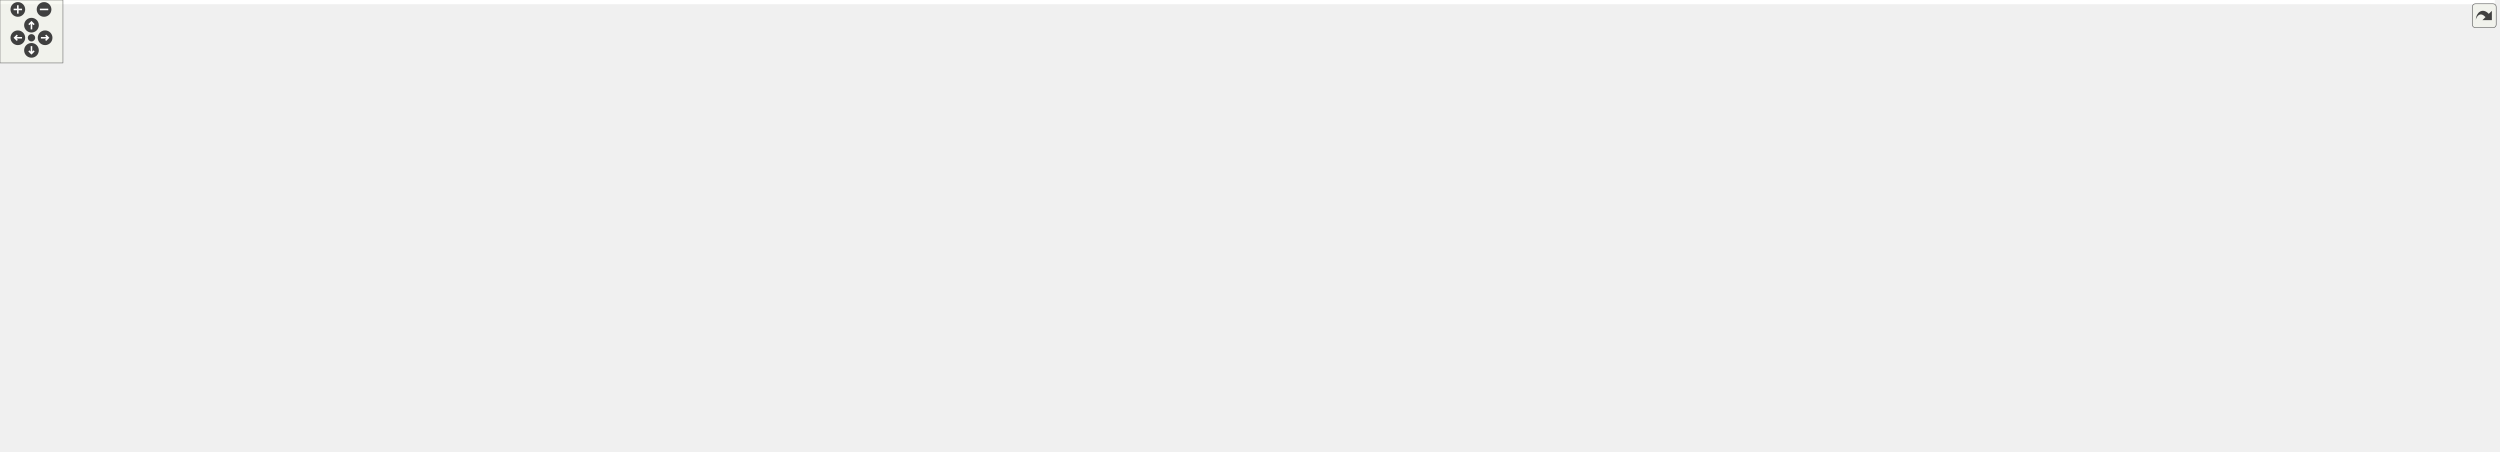
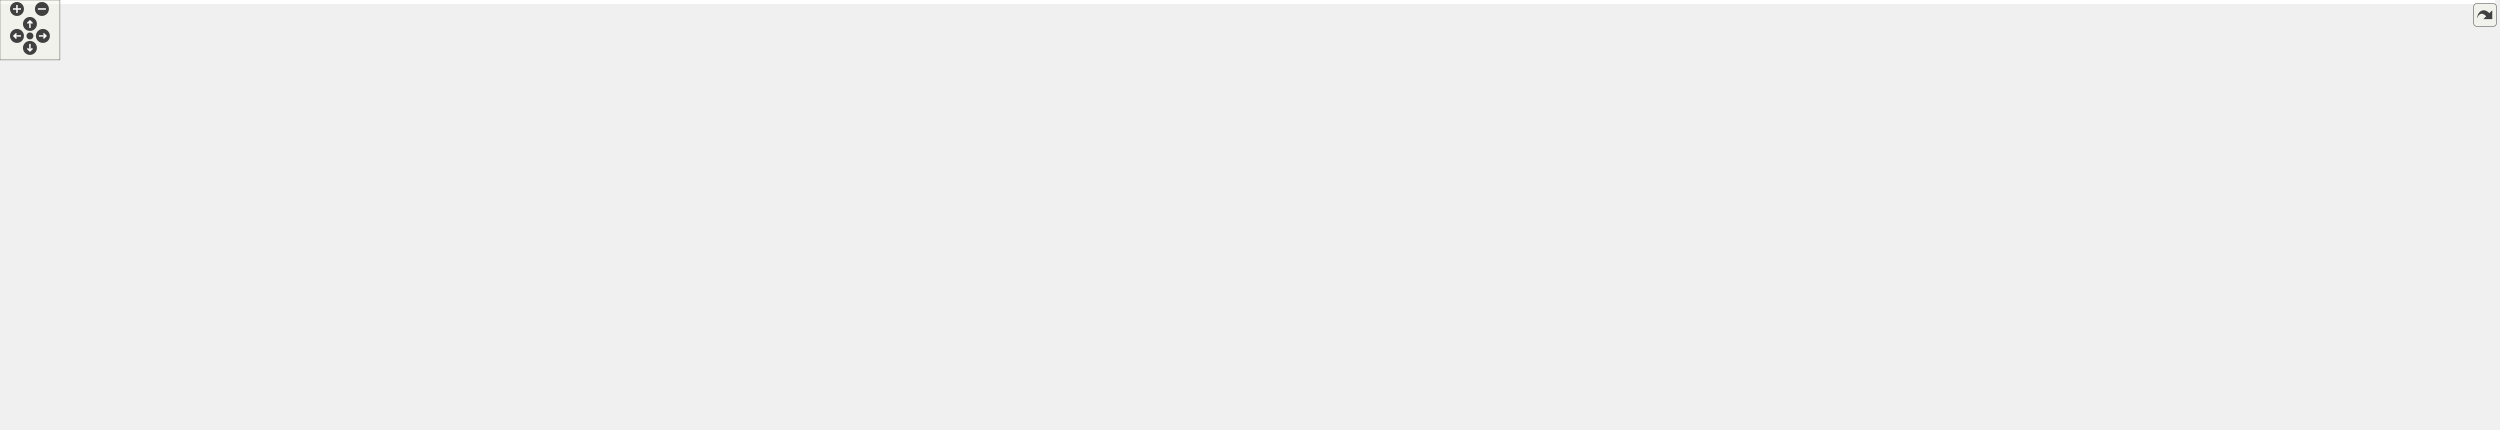
<svg xmlns="http://www.w3.org/2000/svg" xmlns:xlink="http://www.w3.org/1999/xlink" id="main" version="1.1" xml:space="preserve">
  <style type="text/css">
.edge:hover path { stroke: red; }
.edge:hover polygon { stroke: red; fill: red; }
</style>
  <defs>
    <circle id="rim" cx="0" cy="0" r="7" />
    <circle id="rim2" cx="0" cy="0" r="3.5" />
    <g id="zoomPlus">
      <use xlink:href="#rim" fill="#404040">
        <set attributeName="fill" to="#808080" begin="zoomplus.mouseover" end="zoomplus.mouseout" />
      </use>
      <path d="M-4,0h8M0,-4v8" fill="none" stroke="white" stroke-width="1.5" pointer-events="none" />
    </g>
    <g id="zoomMin">
      <use xlink:href="#rim" fill="#404040">
        <set attributeName="fill" to="#808080" begin="zoomminus.mouseover" end="zoomminus.mouseout" />
      </use>
      <path d="M-4,0h8" fill="none" stroke="white" stroke-width="1.5" pointer-events="none" />
    </g>
    <g id="dirArrow">
      <path fill="none" stroke="white" stroke-width="1.5" d="M0,-3.0v7 M-2.5,-0.5L0,-3.0L2.5,-0.5" />
    </g>
    <g id="resetDef">
      <use xlink:href="#rim2" fill="#404040">
        <set attributeName="fill" to="#808080" begin="reset.mouseover" end="reset.mouseout" />
      </use>
    </g>
  </defs>
  <svg id="graph" class="graph">
    <g id="viewport">
-       <polygon fill="white" stroke="transparent" points="-4,4 -4,-370 2378,-370 2378,4 -4,4" />
+       <polygon fill="white" stroke="transparent" points="-4,4 -4,-370 2500,-370 2500,4 -4,4" />
      <g id="node1" class="node">
        <g id="a_node1">
          <a xlink:title=" ">
-             <polygon fill="#bfbfbf" stroke="black" points="1254.5,-335.5 1254.5,-365.5 1376.5,-365.5 1376.5,-335.5 1254.5,-335.5" />
-             <text text-anchor="start" x="1262.5" y="-353.5" font-family="Helvetica,sans-Serif" font-size="10.00">drake/solvers/specific</text>
-             <text text-anchor="middle" x="1315.5" y="-342.5" font-family="Helvetica,sans-Serif" font-size="10.00">_options.h</text>
+             <polygon fill="#bfbfbf" stroke="black" points="1383.5,-335.5 1383.5,-365.5 1505.5,-365.5 1505.5,-335.5 1383.5,-335.5" />
+             <text text-anchor="start" x="1391.5" y="-353.5" font-family="Helvetica,sans-Serif" font-size="10.00">drake/solvers/specific</text>
+             <text text-anchor="middle" x="1444.5" y="-342.5" font-family="Helvetica,sans-Serif" font-size="10.00">_options.h</text>
          </a>
        </g>
      </g>
      <g id="node2" class="node">
        <g id="a_node2">
          <a xlink:href="solver__base_8h.html" target="_top" xlink:title=" ">
-             <polygon fill="white" stroke="black" points="1191,-268.5 1191,-298.5 1306,-298.5 1306,-268.5 1191,-268.5" />
-             <text text-anchor="start" x="1199" y="-286.5" font-family="Helvetica,sans-Serif" font-size="10.00">drake/solvers/solver</text>
-             <text text-anchor="middle" x="1248.5" y="-275.5" font-family="Helvetica,sans-Serif" font-size="10.00">_base.h</text>
+             <polygon fill="white" stroke="black" points="1320,-268.5 1320,-298.5 1435,-298.5 1435,-268.5 1320,-268.5" />
+             <text text-anchor="start" x="1328" y="-286.5" font-family="Helvetica,sans-Serif" font-size="10.00">drake/solvers/solver</text>
+             <text text-anchor="middle" x="1377.5" y="-275.5" font-family="Helvetica,sans-Serif" font-size="10.00">_base.h</text>
          </a>
        </g>
      </g>
      <g id="edge1" class="edge">
-         <path fill="none" stroke="midnightblue" d="M1293.66,-328.31C1283.61,-318.56 1271.96,-307.26 1263.01,-298.58" />
-         <polygon fill="midnightblue" stroke="midnightblue" points="1291.35,-330.94 1300.96,-335.4 1296.22,-325.92 1291.35,-330.94" />
-       </g>
-       <g id="node26" class="node">
-         <g id="a_node26">
+         <path fill="none" stroke="midnightblue" d="M1422.66,-328.31C1412.61,-318.56 1400.96,-307.26 1392.01,-298.58" />
+         <polygon fill="midnightblue" stroke="midnightblue" points="1420.35,-330.94 1429.96,-335.4 1425.22,-325.92 1420.35,-330.94" />
+       </g>
+       <g id="node27" class="node">
+         <g id="a_node27">
          <a xlink:href="mosek__solver__internal_8h.html" target="_top" xlink:title=" ">
-             <polygon fill="white" stroke="black" points="1324.5,-268.5 1324.5,-298.5 1442.5,-298.5 1442.5,-268.5 1324.5,-268.5" />
-             <text text-anchor="start" x="1332.5" y="-286.5" font-family="Helvetica,sans-Serif" font-size="10.00">drake/solvers/mosek</text>
-             <text text-anchor="middle" x="1383.5" y="-275.5" font-family="Helvetica,sans-Serif" font-size="10.00">_solver_internal.h</text>
-           </a>
-         </g>
-       </g>
-       <g id="edge29" class="edge">
-         <path fill="none" stroke="midnightblue" d="M1337.67,-328.31C1347.87,-318.56 1359.69,-307.26 1368.77,-298.58" />
-         <polygon fill="midnightblue" stroke="midnightblue" points="1335.07,-325.96 1330.25,-335.4 1339.9,-331.02 1335.07,-325.96" />
+             <polygon fill="white" stroke="black" points="1453.5,-268.5 1453.5,-298.5 1571.5,-298.5 1571.5,-268.5 1453.5,-268.5" />
+             <text text-anchor="start" x="1461.5" y="-286.5" font-family="Helvetica,sans-Serif" font-size="10.00">drake/solvers/mosek</text>
+             <text text-anchor="middle" x="1512.5" y="-275.5" font-family="Helvetica,sans-Serif" font-size="10.00">_solver_internal.h</text>
+           </a>
+         </g>
+       </g>
+       <g id="edge30" class="edge">
+         <path fill="none" stroke="midnightblue" d="M1466.67,-328.31C1476.87,-318.56 1488.69,-307.26 1497.77,-298.58" />
+         <polygon fill="midnightblue" stroke="midnightblue" points="1464.07,-325.96 1459.25,-335.4 1468.9,-331.02 1464.07,-325.96" />
      </g>
      <g id="node3" class="node">
        <g id="a_node3">
          <a xlink:href="moby__lcp__solver_8h.html" target="_top" xlink:title=" ">
            <polygon fill="white" stroke="black" points="97,-201.5 97,-231.5 210,-231.5 210,-201.5 97,-201.5" />
            <text text-anchor="start" x="105" y="-219.5" font-family="Helvetica,sans-Serif" font-size="10.00">drake/solvers/moby</text>
            <text text-anchor="middle" x="153.5" y="-208.5" font-family="Helvetica,sans-Serif" font-size="10.00">_lcp_solver.h</text>
          </a>
        </g>
      </g>
      <g id="edge2" class="edge">
-         <path fill="none" stroke="midnightblue" d="M1180.7,-280.92C1020.61,-276.78 606.76,-263.66 262.5,-232 245.49,-230.44 227.05,-228.19 210.26,-225.94" />
-         <polygon fill="midnightblue" stroke="midnightblue" points="1180.78,-284.42 1190.87,-281.18 1180.96,-277.43 1180.78,-284.42" />
+         <path fill="none" stroke="midnightblue" d="M1309.63,-279.33C1148.88,-271.75 732.32,-251.76 384.5,-232 325.12,-228.63 257.2,-224.31 210.45,-221.26" />
+         <polygon fill="midnightblue" stroke="midnightblue" points="1309.69,-282.83 1319.84,-279.81 1310.02,-275.84 1309.69,-282.83" />
      </g>
      <g id="node6" class="node">
        <g id="a_node6">
          <a xlink:href="mosek__solver_8h.html" target="_top" xlink:title=" ">
-             <polygon fill="white" stroke="black" points="271.5,-201.5 271.5,-231.5 389.5,-231.5 389.5,-201.5 271.5,-201.5" />
-             <text text-anchor="start" x="279.5" y="-219.5" font-family="Helvetica,sans-Serif" font-size="10.00">drake/solvers/mosek</text>
-             <text text-anchor="middle" x="330.5" y="-208.5" font-family="Helvetica,sans-Serif" font-size="10.00">_solver.h</text>
+             <polygon fill="white" stroke="black" points="393.5,-201.5 393.5,-231.5 511.5,-231.5 511.5,-201.5 393.5,-201.5" />
+             <text text-anchor="start" x="401.5" y="-219.5" font-family="Helvetica,sans-Serif" font-size="10.00">drake/solvers/mosek</text>
+             <text text-anchor="middle" x="452.5" y="-208.5" font-family="Helvetica,sans-Serif" font-size="10.00">_solver.h</text>
          </a>
        </g>
      </g>
      <g id="edge6" class="edge">
-         <path fill="none" stroke="midnightblue" d="M1180.7,-281.93C1036.24,-279.97 687.65,-271.19 398.5,-232 395.63,-231.61 392.7,-231.17 389.75,-230.68" />
-         <polygon fill="midnightblue" stroke="midnightblue" points="1180.7,-285.43 1190.75,-282.06 1180.8,-278.43 1180.7,-285.43" />
+         <path fill="none" stroke="midnightblue" d="M1309.69,-281.98C1164.36,-280.1 812.4,-271.49 520.5,-232 517.63,-231.61 514.7,-231.17 511.75,-230.68" />
+         <polygon fill="midnightblue" stroke="midnightblue" points="1309.75,-285.48 1319.79,-282.1 1309.83,-278.48 1309.75,-285.48" />
      </g>
      <g id="node12" class="node">
        <g id="a_node12">
-           <a xlink:href="clarabel__solver_8h.html" target="_top" xlink:title=" ">
-             <polygon fill="white" stroke="black" points="407.5,-201.5 407.5,-231.5 531.5,-231.5 531.5,-201.5 407.5,-201.5" />
-             <text text-anchor="start" x="415.5" y="-219.5" font-family="Helvetica,sans-Serif" font-size="10.00">drake/solvers/clarabel</text>
-             <text text-anchor="middle" x="469.5" y="-208.5" font-family="Helvetica,sans-Serif" font-size="10.00">_solver.h</text>
+           <a xlink:href="solve_8h.html" target="_top" xlink:title=" ">
+             <polygon fill="white" stroke="black" points="529.5,-207 529.5,-226 649.5,-226 649.5,-207 529.5,-207" />
+             <text text-anchor="middle" x="589.5" y="-214" font-family="Helvetica,sans-Serif" font-size="10.00">drake/solvers/solve.h</text>
          </a>
        </g>
      </g>
      <g id="edge15" class="edge">
-         <path fill="none" stroke="midnightblue" d="M1180.69,-280.53C1054.41,-276.23 774.85,-263.7 541.5,-232 538.34,-231.57 535.11,-231.09 531.86,-230.56" />
-         <polygon fill="midnightblue" stroke="midnightblue" points="1180.86,-284.04 1190.97,-280.87 1181.09,-277.04 1180.86,-284.04" />
-       </g>
-       <g id="node13" class="node">
-         <g id="a_node13">
-           <a xlink:href="clp__solver_8h.html" target="_top" xlink:title=" ">
-             <polygon fill="white" stroke="black" points="550,-207 550,-226 693,-226 693,-207 550,-207" />
-             <text text-anchor="middle" x="621.5" y="-214" font-family="Helvetica,sans-Serif" font-size="10.00">drake/solvers/clp_solver.h</text>
-           </a>
-         </g>
-       </g>
-       <g id="edge16" class="edge">
-         <path fill="none" stroke="midnightblue" d="M1180.95,-278.11C1077.59,-270.96 874.13,-255.26 702.5,-232 690.33,-230.35 677.19,-228.17 665.11,-226.01" />
-         <polygon fill="midnightblue" stroke="midnightblue" points="1180.72,-281.6 1190.93,-278.79 1181.2,-274.61 1180.72,-281.6" />
+         <path fill="none" stroke="midnightblue" d="M1309.87,-280.84C1182.06,-277.01 896.51,-265.21 658.5,-232 647.71,-230.49 636.08,-228.28 625.5,-226.04" />
+         <polygon fill="midnightblue" stroke="midnightblue" points="1309.8,-284.34 1319.9,-281.13 1310.01,-277.34 1309.8,-284.34" />
      </g>
      <g id="node14" class="node">
        <g id="a_node14">
-           <a xlink:href="csdp__solver_8h.html" target="_top" xlink:title=" ">
-             <polygon fill="white" stroke="black" points="711,-201.5 711,-231.5 818,-231.5 818,-201.5 711,-201.5" />
-             <text text-anchor="start" x="719" y="-219.5" font-family="Helvetica,sans-Serif" font-size="10.00">drake/solvers/csdp</text>
-             <text text-anchor="middle" x="764.5" y="-208.5" font-family="Helvetica,sans-Serif" font-size="10.00">_solver.h</text>
+           <a xlink:href="clarabel__solver_8h.html" target="_top" xlink:title=" ">
+             <polygon fill="white" stroke="black" points="667.5,-201.5 667.5,-231.5 791.5,-231.5 791.5,-201.5 667.5,-201.5" />
+             <text text-anchor="start" x="675.5" y="-219.5" font-family="Helvetica,sans-Serif" font-size="10.00">drake/solvers/clarabel</text>
+             <text text-anchor="middle" x="729.5" y="-208.5" font-family="Helvetica,sans-Serif" font-size="10.00">_solver.h</text>
          </a>
        </g>
      </g>
      <g id="edge17" class="edge">
-         <path fill="none" stroke="midnightblue" d="M1180.56,-276.6C1097.06,-268.84 951.24,-253.6 827.5,-232 824.4,-231.46 821.23,-230.86 818.04,-230.23" />
-         <polygon fill="midnightblue" stroke="midnightblue" points="1180.39,-280.1 1190.67,-277.54 1181.04,-273.13 1180.39,-280.1" />
+         <path fill="none" stroke="midnightblue" d="M1309.51,-279C1201.47,-272.88 984.14,-258.31 801.5,-232 798.34,-231.55 795.12,-231.04 791.87,-230.5" />
+         <polygon fill="midnightblue" stroke="midnightblue" points="1309.44,-282.5 1319.62,-279.56 1309.83,-275.51 1309.44,-282.5" />
      </g>
      <g id="node15" class="node">
        <g id="a_node15">
-           <a xlink:href="equality__constrained__qp__solver_8h.html" target="_top" xlink:title=" ">
-             <polygon fill="white" stroke="black" points="836.5,-201.5 836.5,-231.5 976.5,-231.5 976.5,-201.5 836.5,-201.5" />
-             <text text-anchor="start" x="844.5" y="-219.5" font-family="Helvetica,sans-Serif" font-size="10.00">drake/solvers/equality</text>
-             <text text-anchor="middle" x="906.5" y="-208.5" font-family="Helvetica,sans-Serif" font-size="10.00">_constrained_qp_solver.h</text>
+           <a xlink:href="clp__solver_8h.html" target="_top" xlink:title=" ">
+             <polygon fill="white" stroke="black" points="810,-207 810,-226 953,-226 953,-207 810,-207" />
+             <text text-anchor="middle" x="881.5" y="-214" font-family="Helvetica,sans-Serif" font-size="10.00">drake/solvers/clp_solver.h</text>
          </a>
        </g>
      </g>
      <g id="edge18" class="edge">
-         <path fill="none" stroke="midnightblue" d="M1180.89,-269.65C1121.79,-258.42 1036.3,-242.17 976.5,-230.8" />
-         <polygon fill="midnightblue" stroke="midnightblue" points="1180.39,-273.12 1190.87,-271.55 1181.7,-266.24 1180.39,-273.12" />
+         <path fill="none" stroke="midnightblue" d="M1310,-275.46C1227.74,-266.61 1084.63,-250.35 962.5,-232 950.77,-230.24 938.14,-228.09 926.41,-226" />
+         <polygon fill="midnightblue" stroke="midnightblue" points="1309.65,-278.94 1319.96,-276.53 1310.39,-271.98 1309.65,-278.94" />
      </g>
      <g id="node16" class="node">
        <g id="a_node16">
-           <a xlink:href="gurobi__solver_8h.html" target="_top" xlink:title=" ">
-             <polygon fill="white" stroke="black" points="994.5,-201.5 994.5,-231.5 1110.5,-231.5 1110.5,-201.5 994.5,-201.5" />
-             <text text-anchor="start" x="1002.5" y="-219.5" font-family="Helvetica,sans-Serif" font-size="10.00">drake/solvers/gurobi</text>
-             <text text-anchor="middle" x="1052.5" y="-208.5" font-family="Helvetica,sans-Serif" font-size="10.00">_solver.h</text>
+           <a xlink:href="csdp__solver_8h.html" target="_top" xlink:title=" ">
+             <polygon fill="white" stroke="black" points="971,-201.5 971,-231.5 1078,-231.5 1078,-201.5 971,-201.5" />
+             <text text-anchor="start" x="979" y="-219.5" font-family="Helvetica,sans-Serif" font-size="10.00">drake/solvers/csdp</text>
+             <text text-anchor="middle" x="1024.5" y="-208.5" font-family="Helvetica,sans-Serif" font-size="10.00">_solver.h</text>
          </a>
        </g>
      </g>
      <g id="edge19" class="edge">
-         <path fill="none" stroke="midnightblue" d="M1196.42,-265.23C1164.71,-254.71 1124.72,-241.45 1094.95,-231.58" />
-         <polygon fill="midnightblue" stroke="midnightblue" points="1195.38,-268.57 1205.97,-268.4 1197.58,-261.93 1195.38,-268.57" />
+         <path fill="none" stroke="midnightblue" d="M1309.9,-271.79C1251.01,-262.2 1163.38,-247.33 1087.5,-232 1084.42,-231.38 1081.26,-230.72 1078.07,-230.04" />
+         <polygon fill="midnightblue" stroke="midnightblue" points="1309.4,-275.25 1319.83,-273.4 1310.52,-268.34 1309.4,-275.25" />
      </g>
      <g id="node17" class="node">
        <g id="a_node17">
-           <a xlink:href="ipopt__solver_8h.html" target="_top" xlink:title=" ">
-             <polygon fill="white" stroke="black" points="1128.5,-201.5 1128.5,-231.5 1238.5,-231.5 1238.5,-201.5 1128.5,-201.5" />
-             <text text-anchor="start" x="1136.5" y="-219.5" font-family="Helvetica,sans-Serif" font-size="10.00">drake/solvers/ipopt</text>
-             <text text-anchor="middle" x="1183.5" y="-208.5" font-family="Helvetica,sans-Serif" font-size="10.00">_solver.h</text>
+           <a xlink:href="equality__constrained__qp__solver_8h.html" target="_top" xlink:title=" ">
+             <polygon fill="white" stroke="black" points="1096.5,-201.5 1096.5,-231.5 1236.5,-231.5 1236.5,-201.5 1096.5,-201.5" />
+             <text text-anchor="start" x="1104.5" y="-219.5" font-family="Helvetica,sans-Serif" font-size="10.00">drake/solvers/equality</text>
+             <text text-anchor="middle" x="1166.5" y="-208.5" font-family="Helvetica,sans-Serif" font-size="10.00">_constrained_qp_solver.h</text>
          </a>
        </g>
      </g>
      <g id="edge20" class="edge">
-         <path fill="none" stroke="midnightblue" d="M1227.31,-261.31C1217.56,-251.56 1206.26,-240.26 1197.58,-231.58" />
-         <polygon fill="midnightblue" stroke="midnightblue" points="1224.85,-263.8 1234.4,-268.4 1229.8,-258.85 1224.85,-263.8" />
+         <path fill="none" stroke="midnightblue" d="M1322.13,-265.44C1287.93,-254.91 1244.57,-241.55 1212.31,-231.61" />
+         <polygon fill="midnightblue" stroke="midnightblue" points="1321.39,-268.88 1331.98,-268.48 1323.45,-262.19 1321.39,-268.88" />
      </g>
      <g id="node18" class="node">
        <g id="a_node18">
-           <a xlink:href="linear__system__solver_8h.html" target="_top" xlink:title=" ">
-             <polygon fill="white" stroke="black" points="1257,-201.5 1257,-231.5 1370,-231.5 1370,-201.5 1257,-201.5" />
-             <text text-anchor="start" x="1265" y="-219.5" font-family="Helvetica,sans-Serif" font-size="10.00">drake/solvers/linear</text>
-             <text text-anchor="middle" x="1313.5" y="-208.5" font-family="Helvetica,sans-Serif" font-size="10.00">_system_solver.h</text>
+           <a xlink:href="gurobi__solver_8h.html" target="_top" xlink:title=" ">
+             <polygon fill="white" stroke="black" points="1254.5,-201.5 1254.5,-231.5 1370.5,-231.5 1370.5,-201.5 1254.5,-201.5" />
+             <text text-anchor="start" x="1262.5" y="-219.5" font-family="Helvetica,sans-Serif" font-size="10.00">drake/solvers/gurobi</text>
+             <text text-anchor="middle" x="1312.5" y="-208.5" font-family="Helvetica,sans-Serif" font-size="10.00">_solver.h</text>
          </a>
        </g>
      </g>
      <g id="edge21" class="edge">
-         <path fill="none" stroke="midnightblue" d="M1269.69,-261.31C1279.44,-251.56 1290.74,-240.26 1299.42,-231.58" />
-         <polygon fill="midnightblue" stroke="midnightblue" points="1267.2,-258.85 1262.6,-268.4 1272.15,-263.8 1267.2,-258.85" />
+         <path fill="none" stroke="midnightblue" d="M1356.31,-261.31C1346.56,-251.56 1335.26,-240.26 1326.58,-231.58" />
+         <polygon fill="midnightblue" stroke="midnightblue" points="1353.85,-263.8 1363.4,-268.4 1358.8,-258.85 1353.85,-263.8" />
      </g>
      <g id="node19" class="node">
        <g id="a_node19">
-           <a xlink:href="nlopt__solver_8h.html" target="_top" xlink:title=" ">
+           <a xlink:href="ipopt__solver_8h.html" target="_top" xlink:title=" ">
            <polygon fill="white" stroke="black" points="1388.5,-201.5 1388.5,-231.5 1498.5,-231.5 1498.5,-201.5 1388.5,-201.5" />
-             <text text-anchor="start" x="1396.5" y="-219.5" font-family="Helvetica,sans-Serif" font-size="10.00">drake/solvers/nlopt</text>
+             <text text-anchor="start" x="1396.5" y="-219.5" font-family="Helvetica,sans-Serif" font-size="10.00">drake/solvers/ipopt</text>
            <text text-anchor="middle" x="1443.5" y="-208.5" font-family="Helvetica,sans-Serif" font-size="10.00">_solver.h</text>
          </a>
        </g>
      </g>
      <g id="edge22" class="edge">
-         <path fill="none" stroke="midnightblue" d="M1300.32,-265.23C1331.86,-254.71 1371.65,-241.45 1401.27,-231.58" />
-         <polygon fill="midnightblue" stroke="midnightblue" points="1299.19,-261.91 1290.81,-268.4 1301.41,-268.55 1299.19,-261.91" />
+         <path fill="none" stroke="midnightblue" d="M1399.01,-261.31C1408.91,-251.56 1420.39,-240.26 1429.21,-231.58" />
+         <polygon fill="midnightblue" stroke="midnightblue" points="1396.49,-258.89 1391.82,-268.4 1401.4,-263.87 1396.49,-258.89" />
      </g>
      <g id="node20" class="node">
        <g id="a_node20">
-           <a xlink:href="osqp__solver_8h.html" target="_top" xlink:title=" ">
-             <polygon fill="white" stroke="black" points="1516.5,-201.5 1516.5,-231.5 1624.5,-231.5 1624.5,-201.5 1516.5,-201.5" />
-             <text text-anchor="start" x="1524.5" y="-219.5" font-family="Helvetica,sans-Serif" font-size="10.00">drake/solvers/osqp</text>
-             <text text-anchor="middle" x="1570.5" y="-208.5" font-family="Helvetica,sans-Serif" font-size="10.00">_solver.h</text>
+           <a xlink:href="linear__system__solver_8h.html" target="_top" xlink:title=" ">
+             <polygon fill="white" stroke="black" points="1517,-201.5 1517,-231.5 1630,-231.5 1630,-201.5 1517,-201.5" />
+             <text text-anchor="start" x="1525" y="-219.5" font-family="Helvetica,sans-Serif" font-size="10.00">drake/solvers/linear</text>
+             <text text-anchor="middle" x="1573.5" y="-208.5" font-family="Helvetica,sans-Serif" font-size="10.00">_system_solver.h</text>
          </a>
        </g>
      </g>
      <g id="edge23" class="edge">
-         <path fill="none" stroke="midnightblue" d="M1316.18,-267.9C1402.27,-250.72 1425.58,-249.1 1507.5,-232 1510.36,-231.4 1513.28,-230.78 1516.23,-230.14" />
-         <polygon fill="midnightblue" stroke="midnightblue" points="1315.34,-264.5 1306.22,-269.9 1316.72,-271.36 1315.34,-264.5" />
+         <path fill="none" stroke="midnightblue" d="M1429.58,-265.23C1461.29,-254.71 1501.28,-241.45 1531.05,-231.58" />
+         <polygon fill="midnightblue" stroke="midnightblue" points="1428.42,-261.93 1420.03,-268.4 1430.62,-268.57 1428.42,-261.93" />
      </g>
      <g id="node21" class="node">
        <g id="a_node21">
-           <a xlink:href="projected__gradient__descent__solver_8h.html" target="_top" xlink:title=" ">
-             <polygon fill="white" stroke="black" points="1643,-201.5 1643,-231.5 1792,-231.5 1792,-201.5 1643,-201.5" />
-             <text text-anchor="start" x="1651" y="-219.5" font-family="Helvetica,sans-Serif" font-size="10.00">drake/solvers/projected</text>
-             <text text-anchor="middle" x="1717.5" y="-208.5" font-family="Helvetica,sans-Serif" font-size="10.00">_gradient_descent_solver.h</text>
+           <a xlink:href="nlopt__solver_8h.html" target="_top" xlink:title=" ">
+             <polygon fill="white" stroke="black" points="1648.5,-201.5 1648.5,-231.5 1758.5,-231.5 1758.5,-201.5 1648.5,-201.5" />
+             <text text-anchor="start" x="1656.5" y="-219.5" font-family="Helvetica,sans-Serif" font-size="10.00">drake/solvers/nlopt</text>
+             <text text-anchor="middle" x="1703.5" y="-208.5" font-family="Helvetica,sans-Serif" font-size="10.00">_solver.h</text>
          </a>
        </g>
      </g>
      <g id="edge24" class="edge">
-         <path fill="none" stroke="midnightblue" d="M1316.09,-268.02C1457.56,-245.24 1495.85,-251.65 1633.5,-232 1636.58,-231.56 1639.71,-231.1 1642.88,-230.61" />
-         <polygon fill="midnightblue" stroke="midnightblue" points="1315.48,-264.57 1306.17,-269.63 1316.61,-271.48 1315.48,-264.57" />
+         <path fill="none" stroke="midnightblue" d="M1445.05,-267.93C1532.56,-250.59 1556.21,-249.12 1639.5,-232 1642.4,-231.4 1645.37,-230.78 1648.37,-230.14" />
+         <polygon fill="midnightblue" stroke="midnightblue" points="1444.34,-264.5 1435.22,-269.89 1445.71,-271.37 1444.34,-264.5" />
      </g>
      <g id="node22" class="node">
        <g id="a_node22">
-           <a xlink:href="scs__solver_8h.html" target="_top" xlink:title=" ">
-             <polygon fill="white" stroke="black" points="1810.5,-207 1810.5,-226 1954.5,-226 1954.5,-207 1810.5,-207" />
-             <text text-anchor="middle" x="1882.5" y="-214" font-family="Helvetica,sans-Serif" font-size="10.00">drake/solvers/scs_solver.h</text>
+           <a xlink:href="osqp__solver_8h.html" target="_top" xlink:title=" ">
+             <polygon fill="white" stroke="black" points="1776.5,-201.5 1776.5,-231.5 1884.5,-231.5 1884.5,-201.5 1776.5,-201.5" />
+             <text text-anchor="start" x="1784.5" y="-219.5" font-family="Helvetica,sans-Serif" font-size="10.00">drake/solvers/osqp</text>
+             <text text-anchor="middle" x="1830.5" y="-208.5" font-family="Helvetica,sans-Serif" font-size="10.00">_solver.h</text>
          </a>
        </g>
      </g>
      <g id="edge25" class="edge">
-         <path fill="none" stroke="midnightblue" d="M1316.2,-268.05C1531.62,-237.68 1589.87,-258.71 1801.5,-232 1813.97,-230.43 1827.44,-228.22 1839.75,-226" />
-         <polygon fill="midnightblue" stroke="midnightblue" points="1315.55,-264.61 1306.15,-269.49 1316.55,-271.54 1315.55,-264.61" />
+         <path fill="none" stroke="midnightblue" d="M1445.24,-268C1588.81,-245.19 1628.3,-255.69 1767.5,-232 1770.38,-231.51 1773.32,-230.97 1776.28,-230.4" />
+         <polygon fill="midnightblue" stroke="midnightblue" points="1444.49,-264.58 1435.17,-269.63 1445.6,-271.49 1444.49,-264.58" />
      </g>
      <g id="node23" class="node">
        <g id="a_node23">
-           <a xlink:href="snopt__solver_8h.html" target="_top" xlink:title=" ">
-             <polygon fill="white" stroke="black" points="1972.5,-201.5 1972.5,-231.5 2084.5,-231.5 2084.5,-201.5 1972.5,-201.5" />
-             <text text-anchor="start" x="1980.5" y="-219.5" font-family="Helvetica,sans-Serif" font-size="10.00">drake/solvers/snopt</text>
-             <text text-anchor="middle" x="2028.5" y="-208.5" font-family="Helvetica,sans-Serif" font-size="10.00">_solver.h</text>
+           <a xlink:href="projected__gradient__descent__solver_8h.html" target="_top" xlink:title=" ">
+             <polygon fill="white" stroke="black" points="1903,-201.5 1903,-231.5 2052,-231.5 2052,-201.5 1903,-201.5" />
+             <text text-anchor="start" x="1911" y="-219.5" font-family="Helvetica,sans-Serif" font-size="10.00">drake/solvers/projected</text>
+             <text text-anchor="middle" x="1977.5" y="-208.5" font-family="Helvetica,sans-Serif" font-size="10.00">_gradient_descent_solver.h</text>
          </a>
        </g>
      </g>
      <g id="edge26" class="edge">
-         <path fill="none" stroke="midnightblue" d="M1316.43,-268.05C1603.17,-230.35 1681.13,-271.07 1963.5,-232 1966.36,-231.6 1969.29,-231.15 1972.23,-230.64" />
-         <polygon fill="midnightblue" stroke="midnightblue" points="1315.59,-264.63 1306.14,-269.42 1316.52,-271.57 1315.59,-264.63" />
+         <path fill="none" stroke="midnightblue" d="M1445.06,-268.06C1644.27,-239.34 1698.08,-256.65 1893.5,-232 1896.58,-231.61 1899.73,-231.19 1902.9,-230.74" />
+         <polygon fill="midnightblue" stroke="midnightblue" points="1444.54,-264.6 1435.15,-269.51 1445.56,-271.53 1444.54,-264.6" />
      </g>
      <g id="node24" class="node">
        <g id="a_node24">
-           <a xlink:href="solve_8h.html" target="_top" xlink:title=" ">
-             <polygon fill="white" stroke="black" points="2102.5,-207 2102.5,-226 2222.5,-226 2222.5,-207 2102.5,-207" />
-             <text text-anchor="middle" x="2162.5" y="-214" font-family="Helvetica,sans-Serif" font-size="10.00">drake/solvers/solve.h</text>
+           <a xlink:href="scs__solver_8h.html" target="_top" xlink:title=" ">
+             <polygon fill="white" stroke="black" points="2070.5,-207 2070.5,-226 2214.5,-226 2214.5,-207 2070.5,-207" />
+             <text text-anchor="middle" x="2142.5" y="-214" font-family="Helvetica,sans-Serif" font-size="10.00">drake/solvers/scs_solver.h</text>
          </a>
        </g>
      </g>
      <g id="edge27" class="edge">
-         <path fill="none" stroke="midnightblue" d="M1316.14,-268.1C1660.5,-224.23 1753.4,-275.32 2093.5,-232 2104.55,-230.59 2116.46,-228.35 2127.23,-226.05" />
-         <polygon fill="midnightblue" stroke="midnightblue" points="1315.61,-264.64 1306.14,-269.39 1316.5,-271.58 1315.61,-264.64" />
+         <path fill="none" stroke="midnightblue" d="M1445.36,-268.05C1718.45,-231.64 1792.04,-263.86 2061.5,-232 2074.13,-230.51 2087.76,-228.3 2100.18,-226.05" />
+         <polygon fill="midnightblue" stroke="midnightblue" points="1444.58,-264.62 1435.14,-269.43 1445.52,-271.56 1444.58,-264.62" />
      </g>
      <g id="node25" class="node">
        <g id="a_node25">
+           <a xlink:href="snopt__solver_8h.html" target="_top" xlink:title=" ">
+             <polygon fill="white" stroke="black" points="2232.5,-201.5 2232.5,-231.5 2344.5,-231.5 2344.5,-201.5 2232.5,-201.5" />
+             <text text-anchor="start" x="2240.5" y="-219.5" font-family="Helvetica,sans-Serif" font-size="10.00">drake/solvers/snopt</text>
+             <text text-anchor="middle" x="2288.5" y="-208.5" font-family="Helvetica,sans-Serif" font-size="10.00">_solver.h</text>
+           </a>
+         </g>
+       </g>
+       <g id="edge28" class="edge">
+         <path fill="none" stroke="midnightblue" d="M1445.15,-268.09C1789.95,-224.22 1883.23,-277.47 2223.5,-232 2226.37,-231.62 2229.29,-231.17 2232.24,-230.68" />
+         <polygon fill="midnightblue" stroke="midnightblue" points="1444.61,-264.64 1435.14,-269.39 1445.5,-271.58 1444.61,-264.64" />
+       </g>
+       <g id="node26" class="node">
+         <g id="a_node26">
          <a xlink:href="unrevised__lemke__solver_8h.html" target="_top" xlink:title=" ">
-             <polygon fill="white" stroke="black" points="2241,-201.5 2241,-231.5 2374,-231.5 2374,-201.5 2241,-201.5" />
-             <text text-anchor="start" x="2249" y="-219.5" font-family="Helvetica,sans-Serif" font-size="10.00">drake/solvers/unrevised</text>
-             <text text-anchor="middle" x="2307.5" y="-208.5" font-family="Helvetica,sans-Serif" font-size="10.00">_lemke_solver.h</text>
-           </a>
-         </g>
-       </g>
-       <g id="edge28" class="edge">
-         <path fill="none" stroke="midnightblue" d="M1316.07,-268.11C1721.43,-217.7 1829.98,-277.93 2231.5,-232 2234.57,-231.65 2237.7,-231.24 2240.86,-230.8" />
-         <polygon fill="midnightblue" stroke="midnightblue" points="1315.62,-264.64 1306.13,-269.36 1316.49,-271.59 1315.62,-264.64" />
+             <polygon fill="white" stroke="black" points="2363,-201.5 2363,-231.5 2496,-231.5 2496,-201.5 2363,-201.5" />
+             <text text-anchor="start" x="2371" y="-219.5" font-family="Helvetica,sans-Serif" font-size="10.00">drake/solvers/unrevised</text>
+             <text text-anchor="middle" x="2429.5" y="-208.5" font-family="Helvetica,sans-Serif" font-size="10.00">_lemke_solver.h</text>
+           </a>
+         </g>
+       </g>
+       <g id="edge29" class="edge">
+         <path fill="none" stroke="midnightblue" d="M1445.29,-268.08C1847.38,-218.05 1955.14,-277.63 2353.5,-232 2356.57,-231.65 2359.7,-231.24 2362.86,-230.8" />
+         <polygon fill="midnightblue" stroke="midnightblue" points="1444.62,-264.64 1435.13,-269.36 1445.49,-271.59 1444.62,-264.64" />
      </g>
      <g id="node4" class="node">
        <g id="a_node4">
          <a xlink:href="constraint__solver_8h.html" target="_top" xlink:title=" ">
            <polygon fill="white" stroke="black" points="0,-134.5 0,-164.5 125,-164.5 125,-134.5 0,-134.5" />
            <text text-anchor="start" x="8" y="-152.5" font-family="Helvetica,sans-Serif" font-size="10.00">drake/examples/rod2d</text>
            <text text-anchor="middle" x="62.5" y="-141.5" font-family="Helvetica,sans-Serif" font-size="10.00">/constraint_solver.h</text>
          </a>
        </g>
      </g>
      <g id="edge3" class="edge">
        <path fill="none" stroke="midnightblue" d="M125.43,-195.45C111.43,-185.45 94.84,-173.6 82.21,-164.58" />
        <polygon fill="midnightblue" stroke="midnightblue" points="123.58,-198.43 133.75,-201.4 127.65,-192.74 123.58,-198.43" />
      </g>
      <g id="node5" class="node">
        <g id="a_node5">
          <a xlink:href="rod2d_8h.html" target="_top" xlink:title=" ">
            <polygon fill="white" stroke="black" points="0,-67.5 0,-97.5 125,-97.5 125,-67.5 0,-67.5" />
            <text text-anchor="start" x="8" y="-85.5" font-family="Helvetica,sans-Serif" font-size="10.00">drake/examples/rod2d</text>
            <text text-anchor="middle" x="62.5" y="-74.5" font-family="Helvetica,sans-Serif" font-size="10.00">/rod2d.h</text>
          </a>
        </g>
      </g>
      <g id="edge5" class="edge">
        <path fill="none" stroke="midnightblue" d="M151.97,-190.96C149.89,-173.75 144.98,-150.91 133.5,-134 122.96,-118.48 105.97,-106.15 91.26,-97.56" />
        <polygon fill="midnightblue" stroke="midnightblue" points="148.53,-191.71 152.98,-201.33 155.5,-191.04 148.53,-191.71" />
      </g>
      <g id="edge4" class="edge">
        <path fill="none" stroke="midnightblue" d="M62.5,-124.11C62.5,-115.15 62.5,-105.32 62.5,-97.58" />
        <polygon fill="midnightblue" stroke="midnightblue" points="59,-124.4 62.5,-134.4 66,-124.4 59,-124.4" />
      </g>
      <g id="node7" class="node">
        <g id="a_node7">
          <a xlink:href="cspace__free__structs_8h.html" target="_top" xlink:title=" ">
-             <polygon fill="white" stroke="black" points="251.5,-134.5 251.5,-164.5 409.5,-164.5 409.5,-134.5 251.5,-134.5" />
-             <text text-anchor="start" x="259.5" y="-152.5" font-family="Helvetica,sans-Serif" font-size="10.00">drake/geometry/optimization</text>
-             <text text-anchor="middle" x="330.5" y="-141.5" font-family="Helvetica,sans-Serif" font-size="10.00">/cspace_free_structs.h</text>
+             <polygon fill="white" stroke="black" points="294.5,-134.5 294.5,-164.5 452.5,-164.5 452.5,-134.5 294.5,-134.5" />
+             <text text-anchor="start" x="302.5" y="-152.5" font-family="Helvetica,sans-Serif" font-size="10.00">drake/geometry/optimization</text>
+             <text text-anchor="middle" x="373.5" y="-141.5" font-family="Helvetica,sans-Serif" font-size="10.00">/cspace_free_structs.h</text>
          </a>
        </g>
      </g>
      <g id="edge7" class="edge">
-         <path fill="none" stroke="midnightblue" d="M330.5,-191.11C330.5,-182.15 330.5,-172.32 330.5,-164.58" />
-         <polygon fill="midnightblue" stroke="midnightblue" points="327,-191.4 330.5,-201.4 334,-191.4 327,-191.4" />
+         <path fill="none" stroke="midnightblue" d="M427.44,-194.88C415.44,-185.01 401.37,-173.43 390.61,-164.58" />
+         <polygon fill="midnightblue" stroke="midnightblue" points="425.41,-197.75 435.36,-201.4 429.86,-192.34 425.41,-197.75" />
      </g>
      <g id="node10" class="node">
        <g id="a_node10">
          <a xlink:href="cspace__free__polytope_8h.html" target="_top" xlink:title=" ">
            <polygon fill="white" stroke="black" points="294.5,-0.5 294.5,-30.5 452.5,-30.5 452.5,-0.5 294.5,-0.5" />
            <text text-anchor="start" x="302.5" y="-18.5" font-family="Helvetica,sans-Serif" font-size="10.00">drake/geometry/optimization</text>
            <text text-anchor="middle" x="373.5" y="-7.5" font-family="Helvetica,sans-Serif" font-size="10.00">/cspace_free_polytope.h</text>
          </a>
        </g>
      </g>
      <g id="edge14" class="edge">
-         <path fill="none" stroke="midnightblue" d="M380.24,-198.04C443.51,-174.7 547.18,-132.29 568.5,-98 598.81,-49.23 519.19,-29.63 452.71,-21.76" />
-         <polygon fill="midnightblue" stroke="midnightblue" points="379.02,-194.76 370.83,-201.48 381.42,-201.33 379.02,-194.76" />
+         <path fill="none" stroke="midnightblue" d="M486.99,-196.1C532.93,-167.78 604.45,-113.45 568.5,-67 553.97,-48.23 500.02,-35.17 452.54,-27.03" />
+         <polygon fill="midnightblue" stroke="midnightblue" points="484.94,-193.25 478.18,-201.4 488.55,-199.24 484.94,-193.25" />
      </g>
      <g id="node8" class="node">
        <g id="a_node8">
          <a xlink:href="cspace__free__polytope__base_8h.html" target="_top" xlink:title=" ">
            <polygon fill="white" stroke="black" points="181.5,-67.5 181.5,-97.5 345.5,-97.5 345.5,-67.5 181.5,-67.5" />
            <text text-anchor="start" x="189.5" y="-85.5" font-family="Helvetica,sans-Serif" font-size="10.00">drake/geometry/optimization</text>
            <text text-anchor="middle" x="263.5" y="-74.5" font-family="Helvetica,sans-Serif" font-size="10.00">/cspace_free_polytope_base.h</text>
          </a>
        </g>
      </g>
      <g id="edge8" class="edge">
-         <path fill="none" stroke="midnightblue" d="M308.66,-127.31C298.61,-117.56 286.96,-106.26 278.01,-97.58" />
-         <polygon fill="midnightblue" stroke="midnightblue" points="306.35,-129.94 315.96,-134.4 311.22,-124.92 306.35,-129.94" />
+         <path fill="none" stroke="midnightblue" d="M341,-129.3C323.79,-119.12 303.02,-106.85 287.32,-97.58" />
+         <polygon fill="midnightblue" stroke="midnightblue" points="339.24,-132.32 349.63,-134.4 342.8,-126.3 339.24,-132.32" />
      </g>
      <g id="node9" class="node">
        <g id="a_node9">
          <a xlink:href="cspace__free__box_8h.html" target="_top" xlink:title=" ">
            <polygon fill="white" stroke="black" points="96.5,-0.5 96.5,-30.5 254.5,-30.5 254.5,-0.5 96.5,-0.5" />
            <text text-anchor="start" x="104.5" y="-18.5" font-family="Helvetica,sans-Serif" font-size="10.00">drake/geometry/optimization</text>
            <text text-anchor="middle" x="175.5" y="-7.5" font-family="Helvetica,sans-Serif" font-size="10.00">/cspace_free_box.h</text>
          </a>
        </g>
      </g>
      <g id="edge11" class="edge">
-         <path fill="none" stroke="midnightblue" d="M241.38,-140.09C214.96,-132.94 188.76,-120.27 172.5,-98 158.14,-78.33 164.43,-48.3 170.1,-30.71" />
-         <polygon fill="midnightblue" stroke="midnightblue" points="240.57,-143.49 251.11,-142.47 242.24,-136.69 240.57,-143.49" />
+         <path fill="none" stroke="midnightblue" d="M284.54,-137.03C237.57,-128.95 186.75,-116.28 172.5,-98 157.44,-78.68 164.1,-48.26 170.01,-30.55" />
+         <polygon fill="midnightblue" stroke="midnightblue" points="284.05,-140.49 294.48,-138.68 285.19,-133.59 284.05,-140.49" />
      </g>
      <g id="edge13" class="edge">
-         <path fill="none" stroke="midnightblue" d="M342.91,-125.1C347,-116.72 351.32,-107.09 354.5,-98 362.56,-74.96 368.22,-47.06 371.16,-30.6" />
-         <polygon fill="midnightblue" stroke="midnightblue" points="339.66,-123.76 338.28,-134.26 345.91,-126.91 339.66,-123.76" />
+         <path fill="none" stroke="midnightblue" d="M373.5,-124.02C373.5,-96.51 373.5,-52.79 373.5,-30.52" />
+         <polygon fill="midnightblue" stroke="midnightblue" points="370,-124.37 373.5,-134.37 377,-124.37 370,-124.37" />
      </g>
      <g id="node11" class="node">
        <g id="a_node11">
          <a xlink:href="cspace__free__internal_8h.html" target="_top" xlink:title=" ">
            <polygon fill="white" stroke="black" points="401.5,-67.5 401.5,-97.5 559.5,-97.5 559.5,-67.5 401.5,-67.5" />
            <text text-anchor="start" x="409.5" y="-85.5" font-family="Helvetica,sans-Serif" font-size="10.00">drake/geometry/optimization</text>
            <text text-anchor="middle" x="480.5" y="-74.5" font-family="Helvetica,sans-Serif" font-size="10.00">/cspace_free_internal.h</text>
          </a>
        </g>
      </g>
      <g id="edge12" class="edge">
-         <path fill="none" stroke="midnightblue" d="M372.25,-130.41C396.2,-120.03 425.82,-107.2 448.02,-97.58" />
-         <polygon fill="midnightblue" stroke="midnightblue" points="370.83,-127.21 363.05,-134.4 373.61,-133.63 370.83,-127.21" />
+         <path fill="none" stroke="midnightblue" d="M405.58,-129.02C422.23,-118.9 442.19,-106.77 457.33,-97.58" />
+         <polygon fill="midnightblue" stroke="midnightblue" points="403.45,-126.21 396.72,-134.4 407.08,-132.2 403.45,-126.21" />
      </g>
      <g id="edge9" class="edge">
        <path fill="none" stroke="midnightblue" d="M236.36,-61.45C222.82,-51.45 206.77,-39.6 194.56,-30.58" />
        <polygon fill="midnightblue" stroke="midnightblue" points="234.28,-64.27 244.41,-67.4 238.44,-58.64 234.28,-64.27" />
      </g>
      <g id="edge10" class="edge">
        <path fill="none" stroke="midnightblue" d="M296,-62.3C313.21,-52.12 333.98,-39.85 349.68,-30.58" />
        <polygon fill="midnightblue" stroke="midnightblue" points="294.2,-59.3 287.37,-67.4 297.76,-65.32 294.2,-59.3" />
+       </g>
+       <g id="node13" class="node">
+         <g id="a_node13">
+           <a xlink:href="iris__np2_8h.html" target="_top" xlink:title=" ">
+             <polygon fill="white" stroke="black" points="616,-134.5 616,-164.5 723,-164.5 723,-134.5 616,-134.5" />
+             <text text-anchor="start" x="624" y="-152.5" font-family="Helvetica,sans-Serif" font-size="10.00">drake/planning/iris</text>
+             <text text-anchor="middle" x="669.5" y="-141.5" font-family="Helvetica,sans-Serif" font-size="10.00">/iris_np2.h</text>
+           </a>
+         </g>
+       </g>
+       <g id="edge16" class="edge">
+         <path fill="none" stroke="midnightblue" d="M608.29,-200.24C621.56,-189.45 639.22,-175.1 652.16,-164.59" />
+         <polygon fill="midnightblue" stroke="midnightblue" points="605.84,-197.71 600.29,-206.73 610.26,-203.14 605.84,-197.71" />
      </g>
    </g>
  </svg>
  <g id="navigator" transform="translate(0 0)" fill="#404254">
    <rect fill="#f2f5e9" fill-opacity="0.5" stroke="#606060" stroke-width=".5" x="0" y="0" width="60" height="60" />
    <use id="zoomplus" xlink:href="#zoomPlus" x="17" y="9" />
    <use id="zoomminus" xlink:href="#zoomMin" x="42" y="9" />
    <use id="reset" xlink:href="#resetDef" x="30" y="36" />
    <g id="arrowUp" xlink:href="#dirArrow" transform="translate(30 24)">
      <use xlink:href="#rim" fill="#404040">
        <set attributeName="fill" to="#808080" begin="arrowUp.mouseover" end="arrowUp.mouseout" />
      </use>
      <path fill="none" stroke="white" stroke-width="1.5" d="M0,-3.0v7 M-2.5,-0.5L0,-3.0L2.5,-0.5" />
    </g>
    <g id="arrowRight" xlink:href="#dirArrow" transform="rotate(90) translate(36 -43)">
      <use xlink:href="#rim" fill="#404040">
        <set attributeName="fill" to="#808080" begin="arrowRight.mouseover" end="arrowRight.mouseout" />
      </use>
      <path fill="none" stroke="white" stroke-width="1.5" d="M0,-3.0v7 M-2.5,-0.5L0,-3.0L2.5,-0.5" />
    </g>
    <g id="arrowDown" xlink:href="#dirArrow" transform="rotate(180) translate(-30 -48)">
      <use xlink:href="#rim" fill="#404040">
        <set attributeName="fill" to="#808080" begin="arrowDown.mouseover" end="arrowDown.mouseout" />
      </use>
      <path fill="none" stroke="white" stroke-width="1.5" d="M0,-3.0v7 M-2.5,-0.5L0,-3.0L2.5,-0.5" />
    </g>
    <g id="arrowLeft" xlink:href="#dirArrow" transform="rotate(270) translate(-36 17)">
      <use xlink:href="#rim" fill="#404040">
        <set attributeName="fill" to="#808080" begin="arrowLeft.mouseover" end="arrowLeft.mouseout" />
      </use>
      <path fill="none" stroke="white" stroke-width="1.5" d="M0,-3.0v7 M-2.5,-0.5L0,-3.0L2.5,-0.5" />
    </g>
  </g>
  <svg viewBox="0 0 15 15" width="100%" height="30px" preserveAspectRatio="xMaxYMin meet">
    <g id="arrow_out" transform="scale(0.3 0.3)">
      <a xlink:href="specific__options_8h__dep__incl_org.svg" target="_base">
        <rect id="button" ry="5" rx="5" y="6" x="6" height="38" width="38" fill="#f2f5e9" fill-opacity="0.5" stroke="#606060" stroke-width="1.0" />
        <path id="arrow" d="M 11.5,31.437 C 11.94,20.098 22.043,11.323 32.159,21.979 L 37.069,17.246 C 37.069,17.246 37.088,32 37.088,32 L 22.16,31.978 C 22.16,31.978 26.998,27.14 26.998,27.14 C 18.529,18.264 13.292,25.23 11.5,31.437 z" style="fill:#404040;" />
      </a>
    </g>
  </svg>
</svg>
